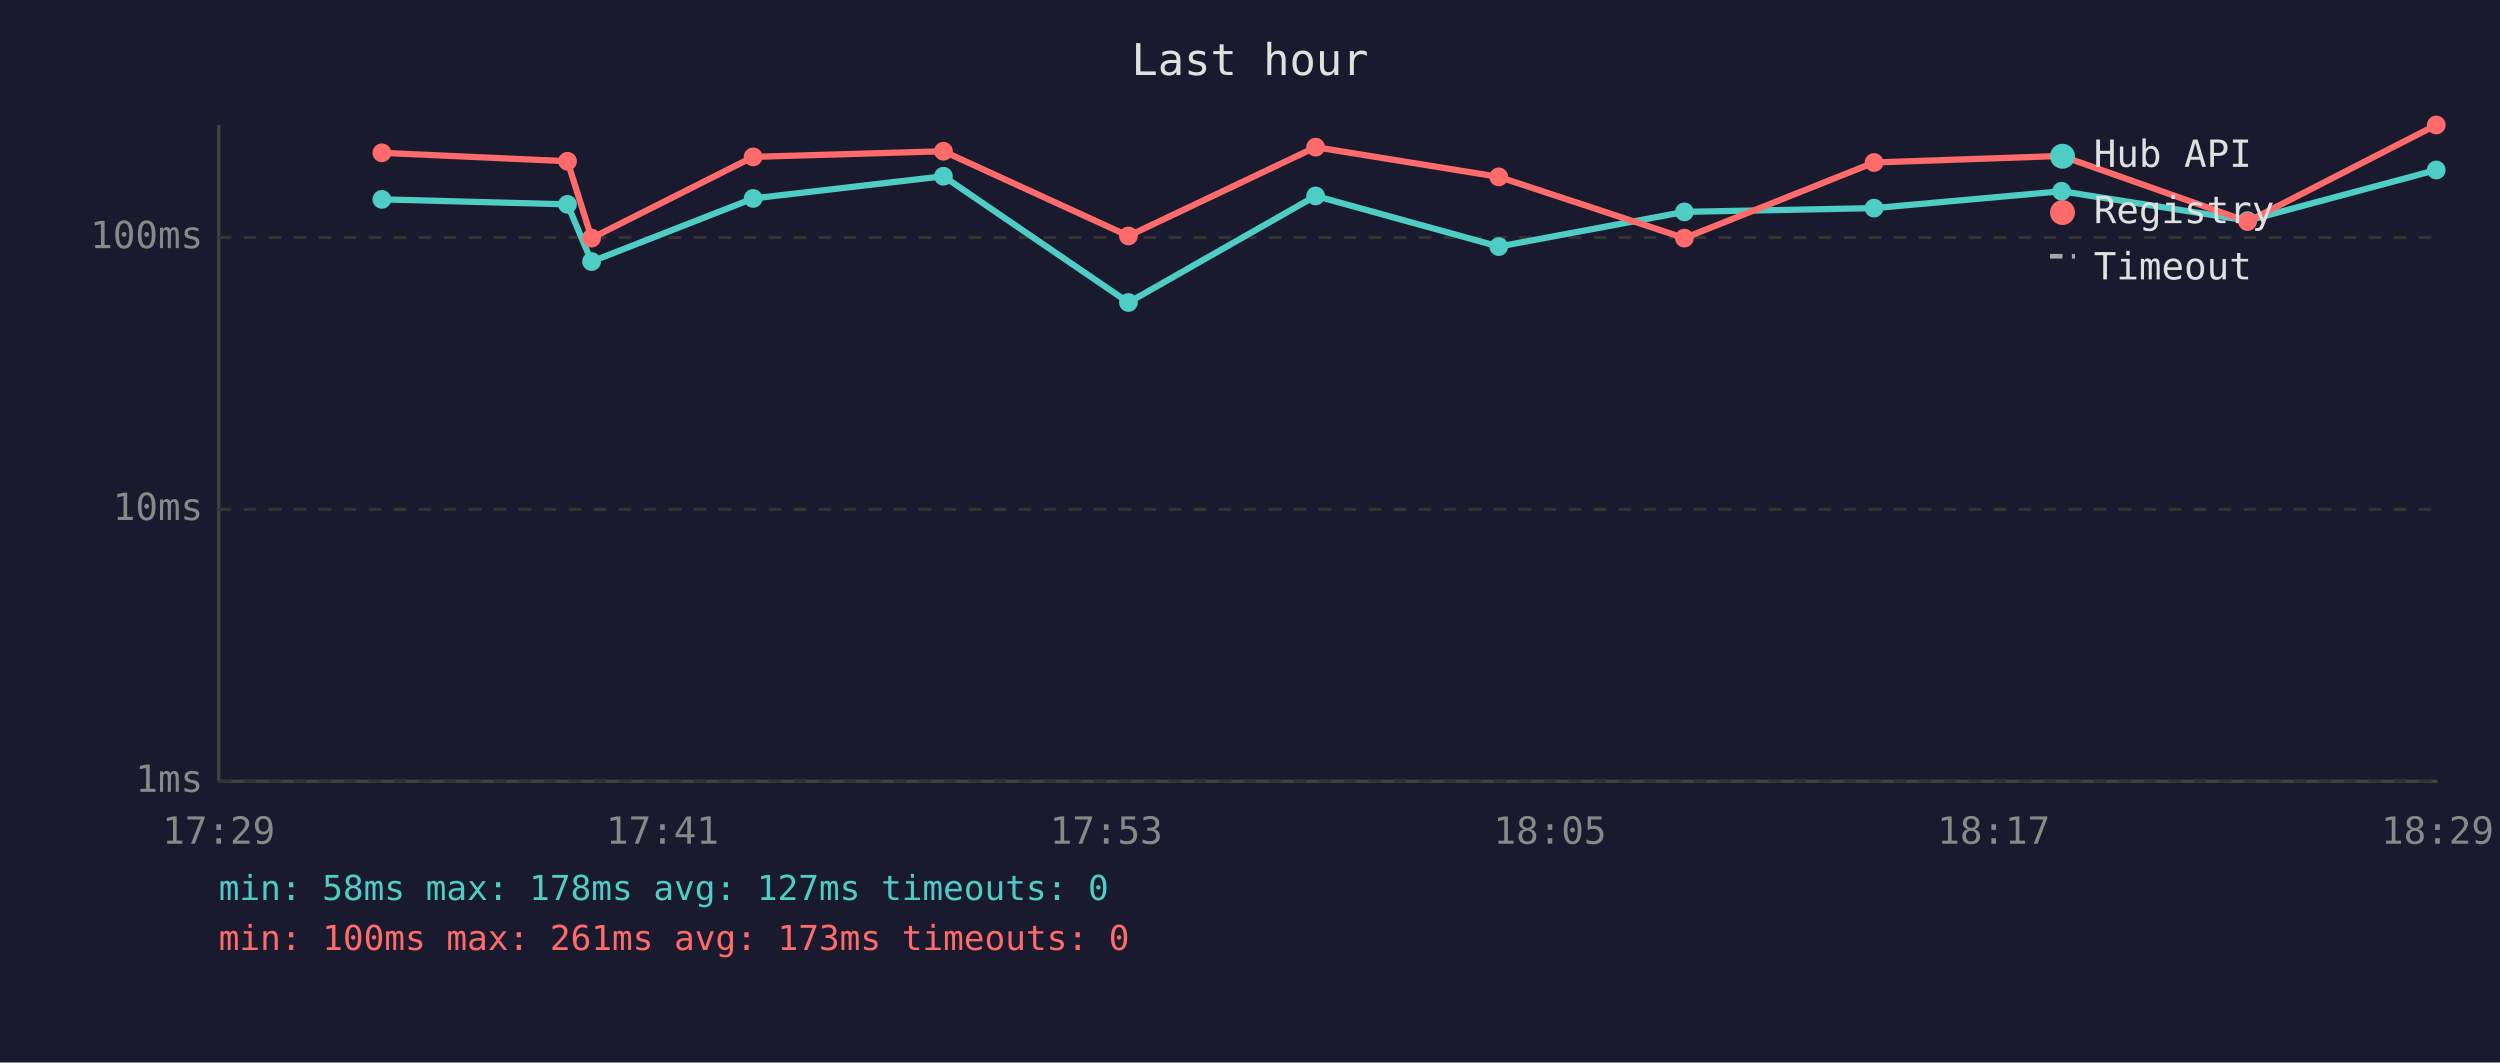
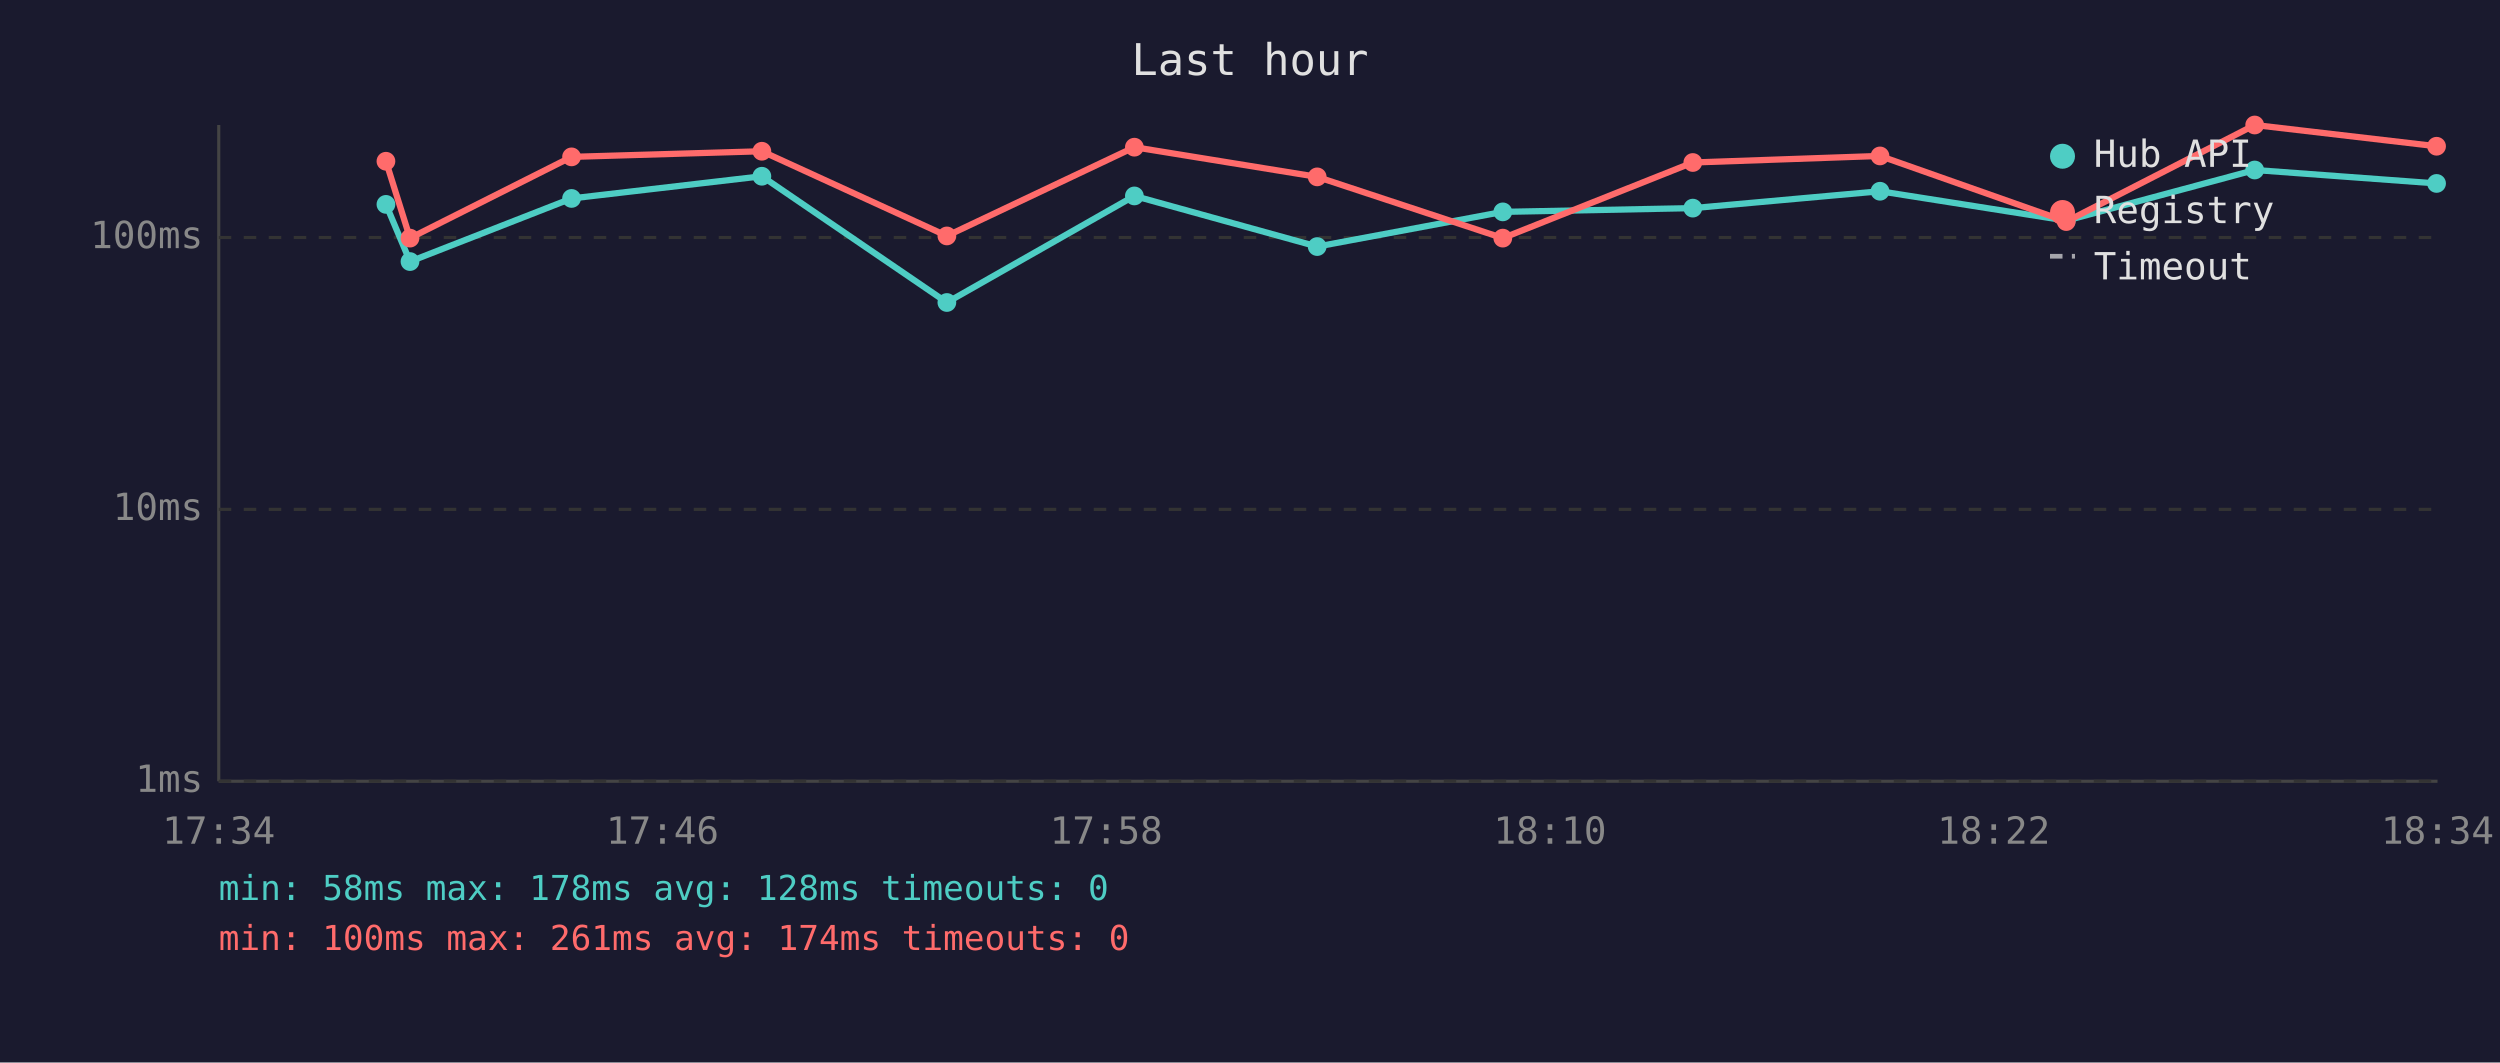
<svg xmlns="http://www.w3.org/2000/svg" viewBox="0 0 800 340" font-family="monospace" font-size="12">
  <rect width="800" height="340" fill="#1a1a2e" />
  <text x="400" y="24" fill="#e0e0e0" font-size="14" text-anchor="middle">Last hour</text>
  <line x1="70" y1="40" x2="70" y2="250" stroke="#444" stroke-width="1" />
  <line x1="70" y1="250" x2="780" y2="250" stroke="#444" stroke-width="1" />
  <line x1="70" y1="250" x2="780" y2="250" stroke="#333" stroke-width="1" stroke-dasharray="4" />
  <text x="65" y="250" fill="#888" text-anchor="end" dominant-baseline="middle">1ms</text>
  <line x1="70" y1="163" x2="780" y2="163" stroke="#333" stroke-width="1" stroke-dasharray="4" />
  <text x="65" y="163" fill="#888" text-anchor="end" dominant-baseline="middle">10ms</text>
  <line x1="70" y1="76" x2="780" y2="76" stroke="#333" stroke-width="1" stroke-dasharray="4" />
  <text x="65" y="76" fill="#888" text-anchor="end" dominant-baseline="middle">100ms</text>
-   <text x="70" y="270" fill="#888" text-anchor="middle">17:29</text>
-   <text x="212" y="270" fill="#888" text-anchor="middle">17:41</text>
-   <text x="354" y="270" fill="#888" text-anchor="middle">17:53</text>
-   <text x="496" y="270" fill="#888" text-anchor="middle">18:05</text>
-   <text x="638" y="270" fill="#888" text-anchor="middle">18:17</text>
-   <text x="780" y="270" fill="#888" text-anchor="middle">18:29</text>
-   <polyline points="122.2,63.8 181.6,65.4 189.3,83.7 241.0,63.5 301.9,56.4 361.1,96.8 421.0,62.7 479.6,78.9 539.0,67.8 599.7,66.6 659.7,61.2 719.2,70.6 779.6,54.4" fill="none" stroke="#4ecdc4" stroke-width="2" opacity="1" />
-   <circle cx="122.2" cy="63.8" r="3" fill="#4ecdc4" />
-   <circle cx="181.6" cy="65.4" r="3" fill="#4ecdc4" />
-   <circle cx="189.3" cy="83.7" r="3" fill="#4ecdc4" />
-   <circle cx="241.0" cy="63.5" r="3" fill="#4ecdc4" />
-   <circle cx="301.9" cy="56.4" r="3" fill="#4ecdc4" />
-   <circle cx="361.1" cy="96.8" r="3" fill="#4ecdc4" />
-   <circle cx="421.0" cy="62.7" r="3" fill="#4ecdc4" />
-   <circle cx="479.6" cy="78.9" r="3" fill="#4ecdc4" />
-   <circle cx="539.0" cy="67.8" r="3" fill="#4ecdc4" />
-   <circle cx="599.7" cy="66.6" r="3" fill="#4ecdc4" />
-   <circle cx="659.7" cy="61.2" r="3" fill="#4ecdc4" />
-   <circle cx="719.2" cy="70.6" r="3" fill="#4ecdc4" />
-   <circle cx="779.6" cy="54.4" r="3" fill="#4ecdc4" />
-   <polyline points="122.2,48.9 181.6,51.6 189.3,76.2 241.0,50.2 301.9,48.4 361.1,75.5 421.0,47.1 479.6,56.6 539.0,76.2 599.7,52.0 659.7,49.9 719.2,70.9 779.6,40.0" fill="none" stroke="#ff6b6b" stroke-width="2" opacity="1" />
-   <circle cx="122.2" cy="48.9" r="3" fill="#ff6b6b" />
-   <circle cx="181.6" cy="51.6" r="3" fill="#ff6b6b" />
-   <circle cx="189.3" cy="76.2" r="3" fill="#ff6b6b" />
-   <circle cx="241.0" cy="50.2" r="3" fill="#ff6b6b" />
-   <circle cx="301.9" cy="48.4" r="3" fill="#ff6b6b" />
-   <circle cx="361.1" cy="75.5" r="3" fill="#ff6b6b" />
-   <circle cx="421.0" cy="47.1" r="3" fill="#ff6b6b" />
-   <circle cx="479.6" cy="56.6" r="3" fill="#ff6b6b" />
-   <circle cx="539.0" cy="76.2" r="3" fill="#ff6b6b" />
-   <circle cx="599.7" cy="52.0" r="3" fill="#ff6b6b" />
-   <circle cx="659.7" cy="49.9" r="3" fill="#ff6b6b" />
-   <circle cx="719.2" cy="70.9" r="3" fill="#ff6b6b" />
-   <circle cx="779.6" cy="40.0" r="3" fill="#ff6b6b" />
+   <text x="70" y="270" fill="#888" text-anchor="middle">17:34</text>
+   <text x="212" y="270" fill="#888" text-anchor="middle">17:46</text>
+   <text x="354" y="270" fill="#888" text-anchor="middle">17:58</text>
+   <text x="496" y="270" fill="#888" text-anchor="middle">18:10</text>
+   <text x="638" y="270" fill="#888" text-anchor="middle">18:22</text>
+   <text x="780" y="270" fill="#888" text-anchor="middle">18:34</text>
+   <polyline points="123.5,65.4 131.2,83.7 182.9,63.5 243.8,56.4 303.0,96.8 363.0,62.7 421.5,78.9 480.9,67.8 541.7,66.6 601.6,61.2 661.2,70.6 721.5,54.4 779.7,58.7" fill="none" stroke="#4ecdc4" stroke-width="2" opacity="1" />
+   <circle cx="123.5" cy="65.4" r="3" fill="#4ecdc4" />
+   <circle cx="131.2" cy="83.7" r="3" fill="#4ecdc4" />
+   <circle cx="182.9" cy="63.5" r="3" fill="#4ecdc4" />
+   <circle cx="243.8" cy="56.4" r="3" fill="#4ecdc4" />
+   <circle cx="303.0" cy="96.8" r="3" fill="#4ecdc4" />
+   <circle cx="363.0" cy="62.7" r="3" fill="#4ecdc4" />
+   <circle cx="421.5" cy="78.9" r="3" fill="#4ecdc4" />
+   <circle cx="480.9" cy="67.8" r="3" fill="#4ecdc4" />
+   <circle cx="541.7" cy="66.6" r="3" fill="#4ecdc4" />
+   <circle cx="601.6" cy="61.2" r="3" fill="#4ecdc4" />
+   <circle cx="661.2" cy="70.6" r="3" fill="#4ecdc4" />
+   <circle cx="721.5" cy="54.4" r="3" fill="#4ecdc4" />
+   <circle cx="779.7" cy="58.7" r="3" fill="#4ecdc4" />
+   <polyline points="123.5,51.6 131.2,76.2 182.9,50.2 243.8,48.4 303.0,75.5 363.0,47.1 421.5,56.6 480.9,76.2 541.7,52.0 601.6,49.9 661.2,70.9 721.5,40.0 779.7,46.8" fill="none" stroke="#ff6b6b" stroke-width="2" opacity="1" />
+   <circle cx="123.5" cy="51.6" r="3" fill="#ff6b6b" />
+   <circle cx="131.2" cy="76.2" r="3" fill="#ff6b6b" />
+   <circle cx="182.9" cy="50.2" r="3" fill="#ff6b6b" />
+   <circle cx="243.8" cy="48.4" r="3" fill="#ff6b6b" />
+   <circle cx="303.0" cy="75.5" r="3" fill="#ff6b6b" />
+   <circle cx="363.0" cy="47.1" r="3" fill="#ff6b6b" />
+   <circle cx="421.5" cy="56.6" r="3" fill="#ff6b6b" />
+   <circle cx="480.9" cy="76.2" r="3" fill="#ff6b6b" />
+   <circle cx="541.7" cy="52.0" r="3" fill="#ff6b6b" />
+   <circle cx="601.6" cy="49.9" r="3" fill="#ff6b6b" />
+   <circle cx="661.2" cy="70.9" r="3" fill="#ff6b6b" />
+   <circle cx="721.5" cy="40.0" r="3" fill="#ff6b6b" />
+   <circle cx="779.7" cy="46.8" r="3" fill="#ff6b6b" />
  <circle cx="660" cy="50" r="4" fill="#4ecdc4" />
  <text x="670" y="50" fill="#e0e0e0" dominant-baseline="middle">Hub API</text>
  <circle cx="660" cy="68" r="4" fill="#ff6b6b" />
  <text x="670" y="68" fill="#e0e0e0" dominant-baseline="middle">Registry</text>
  <line x1="656" y1="82" x2="664" y2="82" stroke="#e0e0e0" stroke-width="1.5" stroke-dasharray="4,3" opacity="0.7" />
  <text x="670" y="86" fill="#e0e0e0" dominant-baseline="middle">Timeout</text>
-   <text x="70" y="288" fill="#4ecdc4" font-size="11">min: 58ms  max: 178ms  avg: 127ms  timeouts: 0</text>
-   <text x="70" y="304" fill="#ff6b6b" font-size="11">min: 100ms  max: 261ms  avg: 173ms  timeouts: 0</text>
+   <text x="70" y="288" fill="#4ecdc4" font-size="11">min: 58ms  max: 178ms  avg: 128ms  timeouts: 0</text>
+   <text x="70" y="304" fill="#ff6b6b" font-size="11">min: 100ms  max: 261ms  avg: 174ms  timeouts: 0</text>
</svg>
